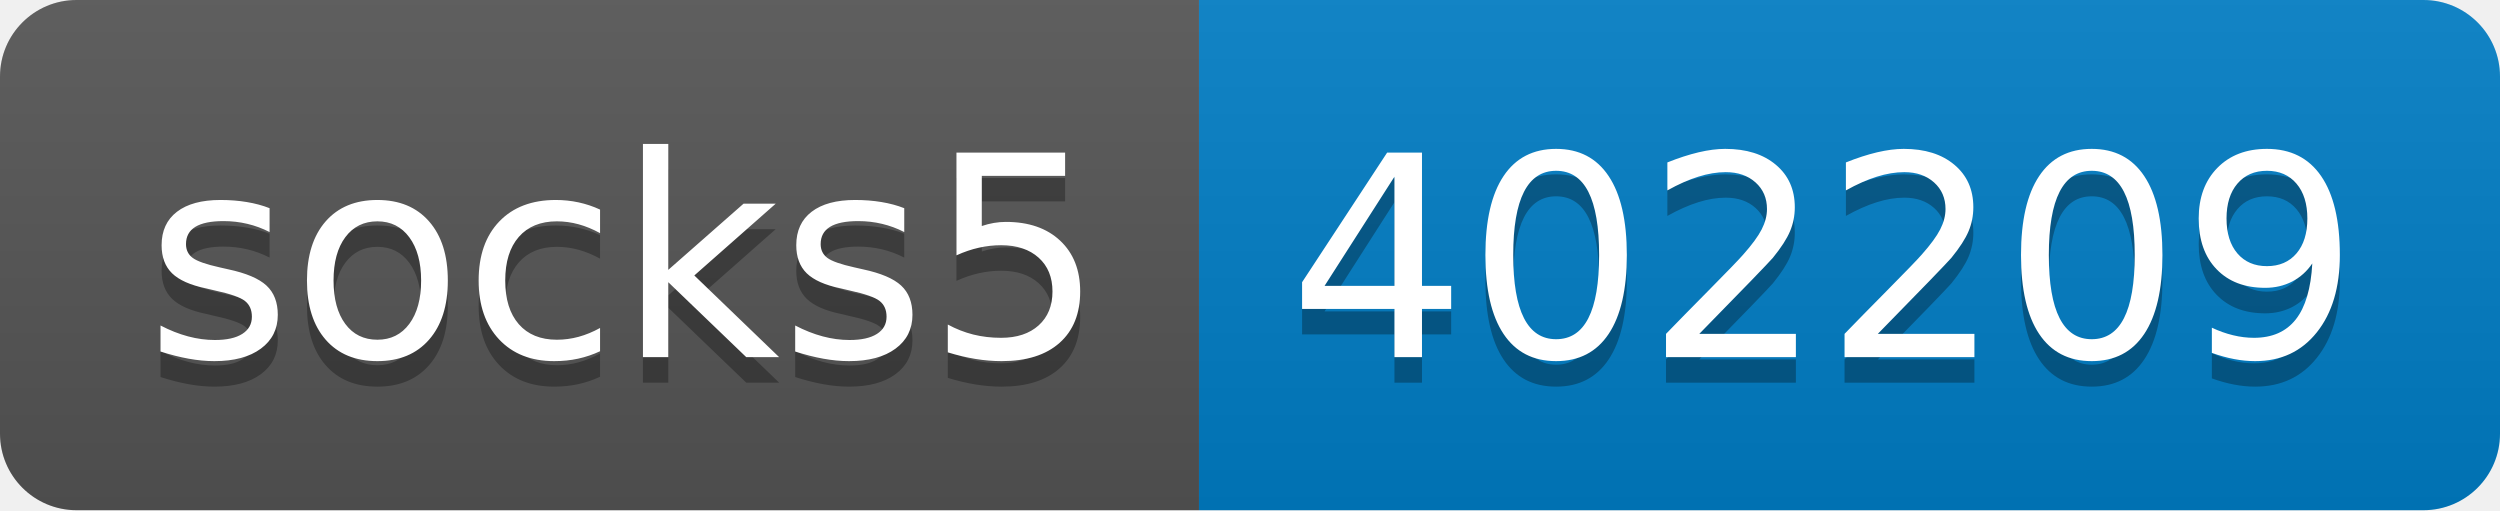
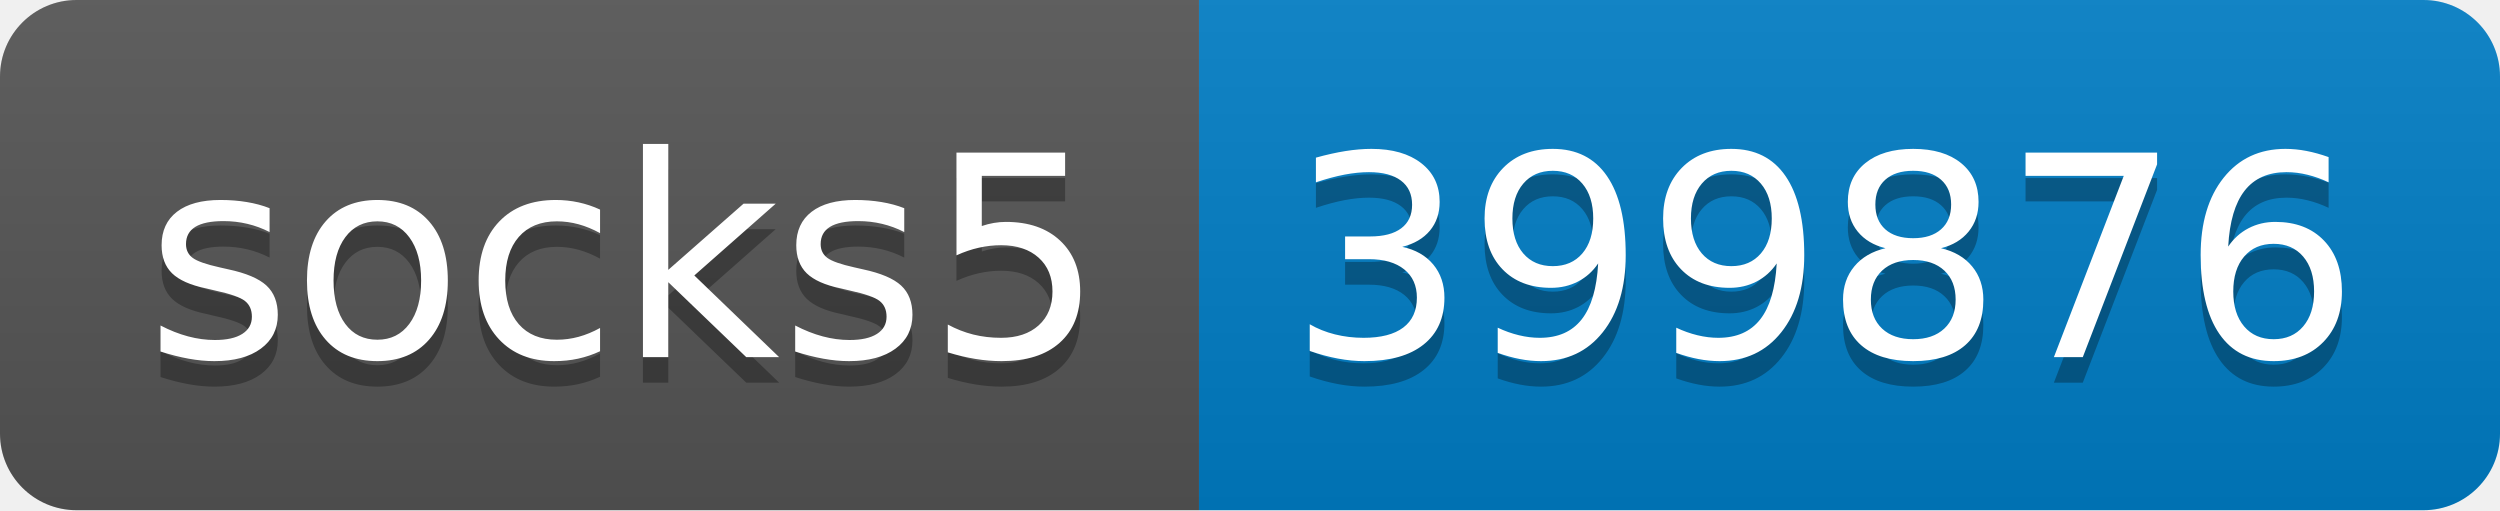
- <svg xmlns="http://www.w3.org/2000/svg" width="98" height="20" role="img" aria-label="socks5: 402209">
+ <svg xmlns="http://www.w3.org/2000/svg" width="98" height="20" role="img" aria-label="socks5: 399876">
  <linearGradient id="s" x2="0" y2="100%">
    <stop offset="0" stop-color="#bbb" stop-opacity=".1" />
    <stop offset="1" stop-opacity=".1" />
  </linearGradient>
  <clipPath id="r">
    <rect width="98" height="20" rx="3" fill="#fff" />
  </clipPath>
  <g clip-path="url(#r)">
    <rect width="47" height="20" fill="#555" />
    <rect x="47" width="51" height="20" fill="#007ec6" />
    <rect width="98" height="20" fill="url(#s)" />
  </g>
  <g fill="#fff" text-anchor="middle" font-family="Verdana,Geneva,DejaVu Sans,sans-serif" text-rendering="geometricPrecision" font-size="110">
    <text aria-hidden="true" x="245" y="150" fill="#010101" fill-opacity=".3" transform="scale(.1)" textLength="370">socks5</text>
    <text x="245" y="140" transform="scale(.1)" fill="#fff" textLength="370">socks5</text>
-     <text aria-hidden="true" x="715" y="150" fill="#010101" fill-opacity=".3" transform="scale(.1)" textLength="410">402209</text>
-     <text x="715" y="140" transform="scale(.1)" fill="#fff" textLength="410">402209</text>
+     <text aria-hidden="true" x="715" y="150" fill="#010101" fill-opacity=".3" transform="scale(.1)" textLength="410">399876</text>
+     <text x="715" y="140" transform="scale(.1)" fill="#fff" textLength="410">399876</text>
  </g>
</svg>
